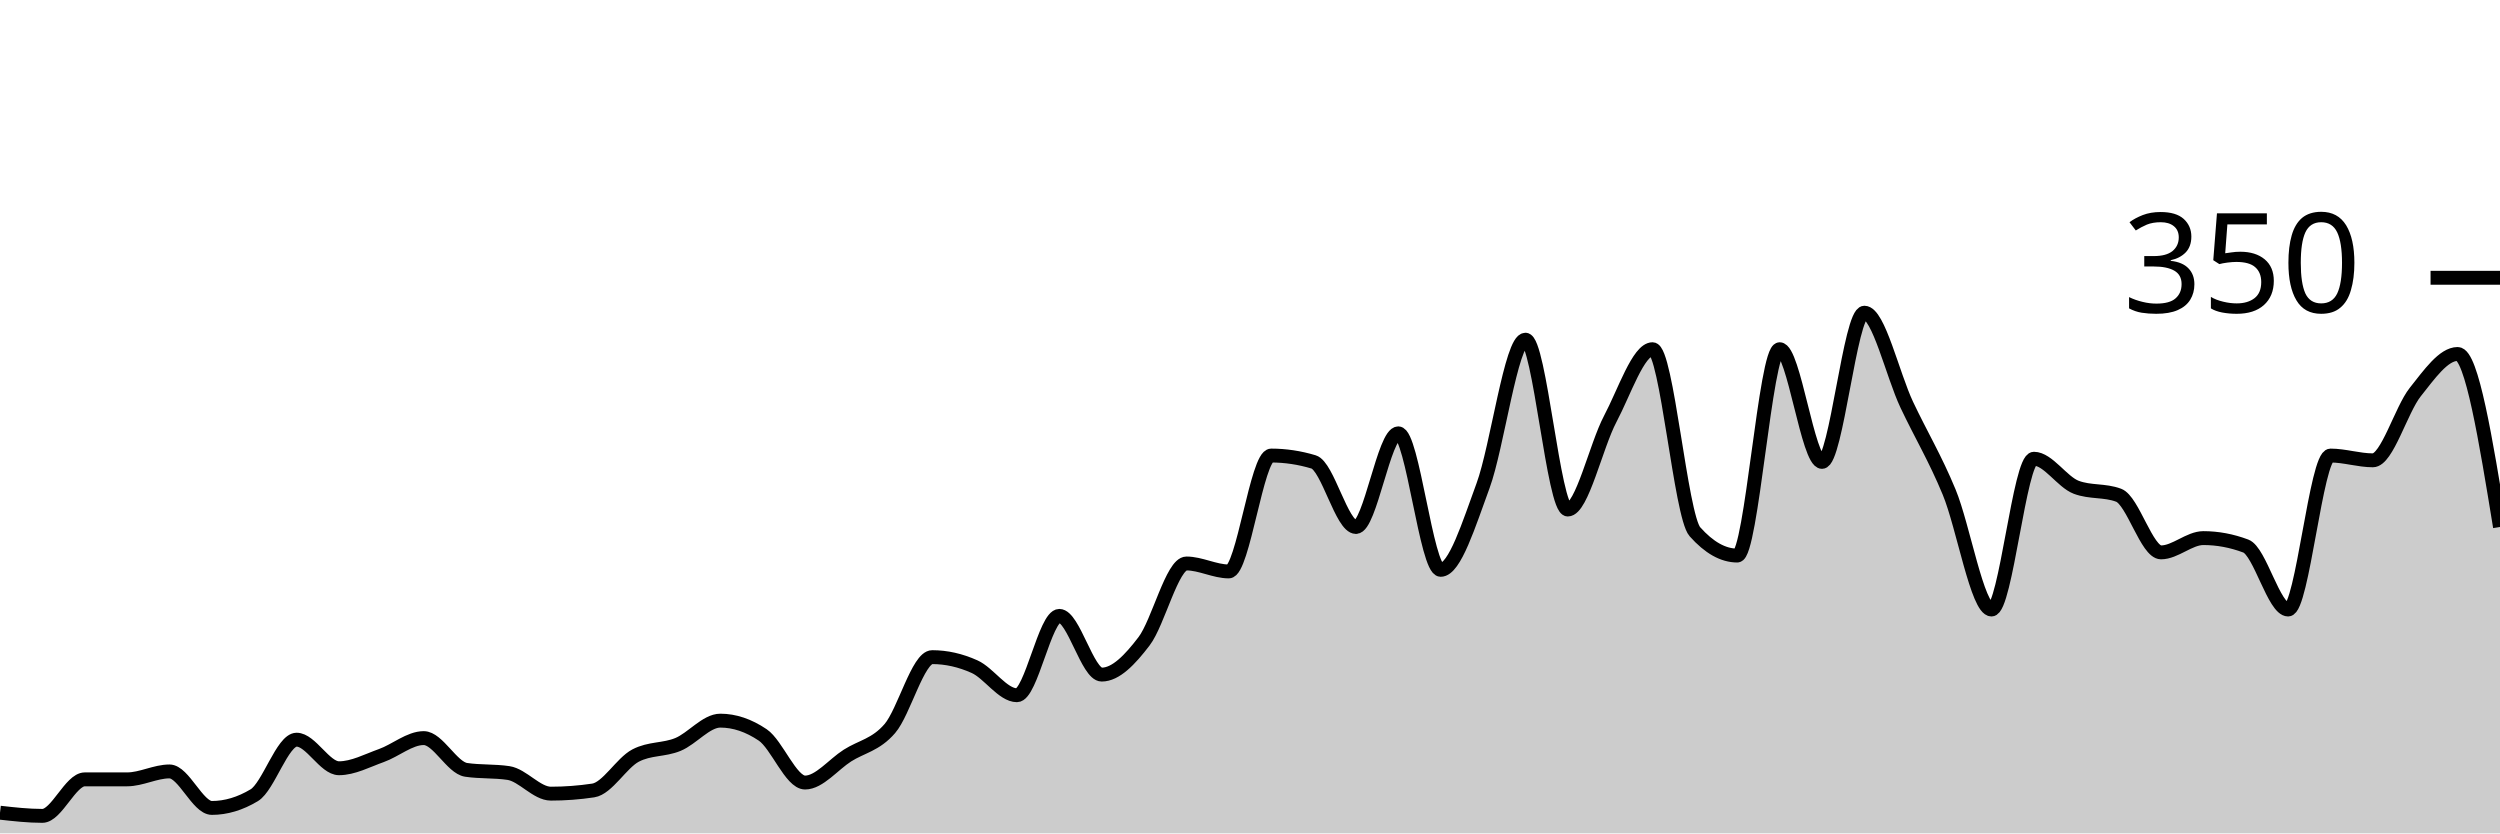
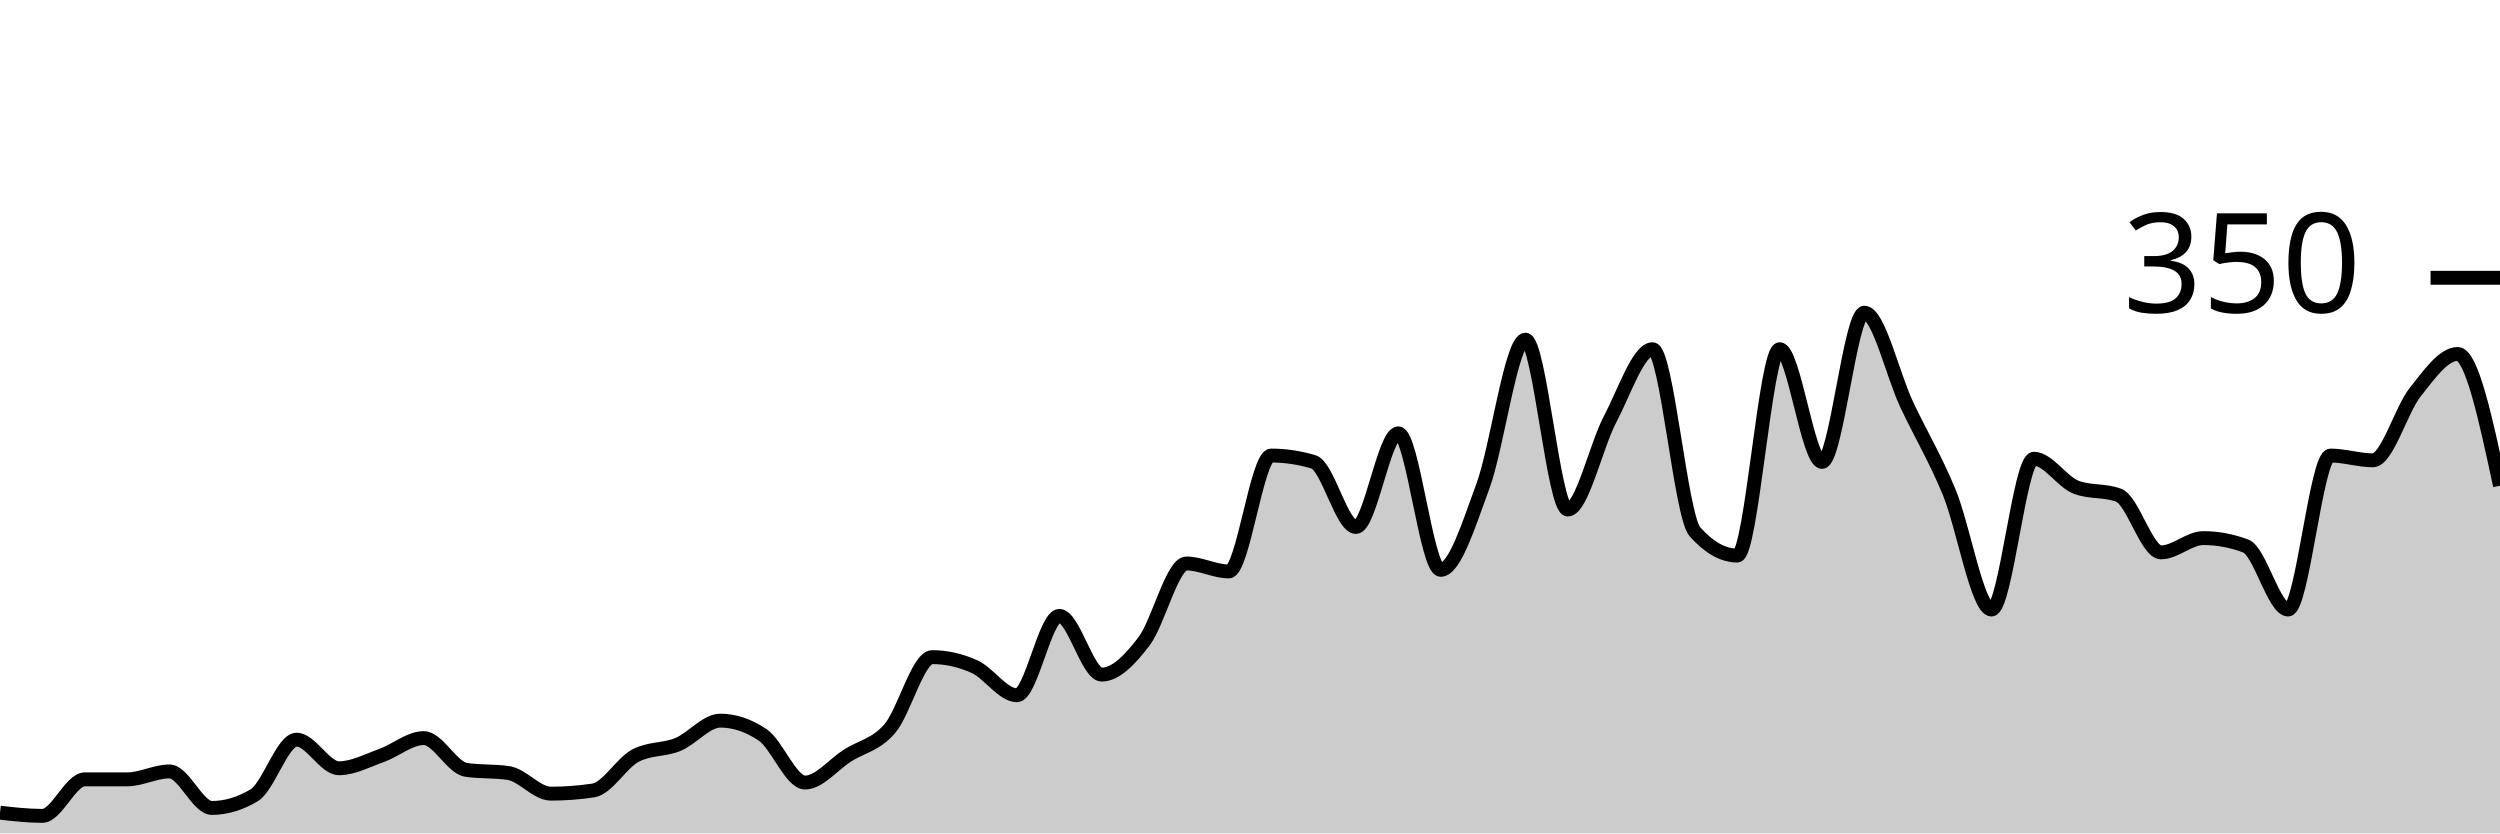
<svg xmlns="http://www.w3.org/2000/svg" viewBox="0 0 180 60">
  <g transform="translate(0,20)">
-     <path class="area" fill="rgba(0, 0, 0, 0.2)" d="M0,38.514C1.017,38.629,2.034,38.743,3.051,38.743C4.068,38.743,5.085,36.114,6.102,36.114C7.119,36.114,8.136,36.114,9.153,36.114C10.169,36.114,11.186,35.543,12.203,35.543C13.22,35.543,14.237,38.171,15.254,38.171C16.271,38.171,17.288,37.867,18.305,37.257C19.322,36.648,20.339,33.257,21.356,33.257C22.373,33.257,23.39,35.314,24.407,35.314C25.424,35.314,26.441,34.762,27.458,34.4C28.475,34.038,29.492,33.143,30.508,33.143C31.525,33.143,32.542,35.276,33.559,35.429C34.576,35.581,35.593,35.505,36.61,35.657C37.627,35.81,38.644,37.143,39.661,37.143C40.678,37.143,41.695,37.067,42.712,36.914C43.729,36.762,44.746,34.933,45.763,34.4C46.78,33.867,47.797,34.019,48.814,33.6C49.831,33.181,50.847,31.886,51.864,31.886C52.881,31.886,53.898,32.229,54.915,32.914C55.932,33.6,56.949,36.343,57.966,36.343C58.983,36.343,60,35.048,61.017,34.4C62.034,33.752,63.051,33.638,64.068,32.457C65.085,31.276,66.102,27.314,67.119,27.314C68.136,27.314,69.153,27.543,70.169,28C71.186,28.457,72.203,30.057,73.22,30.057C74.237,30.057,75.254,24.343,76.271,24.343C77.288,24.343,78.305,28.571,79.322,28.571C80.339,28.571,81.356,27.505,82.373,26.171C83.39,24.838,84.407,20.571,85.424,20.571C86.441,20.571,87.458,21.143,88.475,21.143C89.492,21.143,90.508,12.8,91.525,12.8C92.542,12.8,93.559,12.952,94.576,13.257C95.593,13.562,96.61,17.943,97.627,17.943C98.644,17.943,99.661,11.2,100.678,11.2C101.695,11.2,102.712,21.029,103.729,21.029C104.746,21.029,105.763,17.733,106.78,14.971C107.797,12.21,108.814,4.457,109.831,4.457C110.847,4.457,111.864,16.686,112.881,16.686C113.898,16.686,114.915,12.095,115.932,10.171C116.949,8.248,117.966,5.143,118.983,5.143C120,5.143,121.017,17.143,122.034,18.286C123.051,19.429,124.068,20,125.085,20C126.102,20,127.119,5.143,128.136,5.143C129.153,5.143,130.169,13.257,131.186,13.257C132.203,13.257,133.22,2.514,134.237,2.514C135.254,2.514,136.271,6.99,137.288,9.143C138.305,11.295,139.322,12.971,140.339,15.429C141.356,17.886,142.373,23.886,143.39,23.886C144.407,23.886,145.424,13.029,146.441,13.029C147.458,13.029,148.475,14.705,149.492,15.086C150.508,15.467,151.525,15.276,152.542,15.657C153.559,16.038,154.576,19.771,155.593,19.771C156.61,19.771,157.627,18.743,158.644,18.743C159.661,18.743,160.678,18.933,161.695,19.314C162.712,19.695,163.729,23.886,164.746,23.886C165.763,23.886,166.78,12.8,167.797,12.8C168.814,12.8,169.831,13.143,170.847,13.143C171.864,13.143,172.881,9.505,173.898,8.229C174.915,6.952,175.932,5.486,176.949,5.486C177.966,5.486,178.983,11.714,180,17.943L180,40C178.983,40,177.966,40,176.949,40C175.932,40,174.915,40,173.898,40C172.881,40,171.864,40,170.847,40C169.831,40,168.814,40,167.797,40C166.78,40,165.763,40,164.746,40C163.729,40,162.712,40,161.695,40C160.678,40,159.661,40,158.644,40C157.627,40,156.61,40,155.593,40C154.576,40,153.559,40,152.542,40C151.525,40,150.508,40,149.492,40C148.475,40,147.458,40,146.441,40C145.424,40,144.407,40,143.39,40C142.373,40,141.356,40,140.339,40C139.322,40,138.305,40,137.288,40C136.271,40,135.254,40,134.237,40C133.22,40,132.203,40,131.186,40C130.169,40,129.153,40,128.136,40C127.119,40,126.102,40,125.085,40C124.068,40,123.051,40,122.034,40C121.017,40,120,40,118.983,40C117.966,40,116.949,40,115.932,40C114.915,40,113.898,40,112.881,40C111.864,40,110.847,40,109.831,40C108.814,40,107.797,40,106.78,40C105.763,40,104.746,40,103.729,40C102.712,40,101.695,40,100.678,40C99.661,40,98.644,40,97.627,40C96.61,40,95.593,40,94.576,40C93.559,40,92.542,40,91.525,40C90.508,40,89.492,40,88.475,40C87.458,40,86.441,40,85.424,40C84.407,40,83.39,40,82.373,40C81.356,40,80.339,40,79.322,40C78.305,40,77.288,40,76.271,40C75.254,40,74.237,40,73.22,40C72.203,40,71.186,40,70.169,40C69.153,40,68.136,40,67.119,40C66.102,40,65.085,40,64.068,40C63.051,40,62.034,40,61.017,40C60,40,58.983,40,57.966,40C56.949,40,55.932,40,54.915,40C53.898,40,52.881,40,51.864,40C50.847,40,49.831,40,48.814,40C47.797,40,46.78,40,45.763,40C44.746,40,43.729,40,42.712,40C41.695,40,40.678,40,39.661,40C38.644,40,37.627,40,36.61,40C35.593,40,34.576,40,33.559,40C32.542,40,31.525,40,30.508,40C29.492,40,28.475,40,27.458,40C26.441,40,25.424,40,24.407,40C23.39,40,22.373,40,21.356,40C20.339,40,19.322,40,18.305,40C17.288,40,16.271,40,15.254,40C14.237,40,13.22,40,12.203,40C11.186,40,10.169,40,9.153,40C8.136,40,7.119,40,6.102,40C5.085,40,4.068,40,3.051,40C2.034,40,1.017,40,0,40Z" />
-     <path class="line" stroke="black" fill="none" d="M0,38.514C1.017,38.629,2.034,38.743,3.051,38.743C4.068,38.743,5.085,36.114,6.102,36.114C7.119,36.114,8.136,36.114,9.153,36.114C10.169,36.114,11.186,35.543,12.203,35.543C13.22,35.543,14.237,38.171,15.254,38.171C16.271,38.171,17.288,37.867,18.305,37.257C19.322,36.648,20.339,33.257,21.356,33.257C22.373,33.257,23.39,35.314,24.407,35.314C25.424,35.314,26.441,34.762,27.458,34.4C28.475,34.038,29.492,33.143,30.508,33.143C31.525,33.143,32.542,35.276,33.559,35.429C34.576,35.581,35.593,35.505,36.61,35.657C37.627,35.81,38.644,37.143,39.661,37.143C40.678,37.143,41.695,37.067,42.712,36.914C43.729,36.762,44.746,34.933,45.763,34.4C46.78,33.867,47.797,34.019,48.814,33.6C49.831,33.181,50.847,31.886,51.864,31.886C52.881,31.886,53.898,32.229,54.915,32.914C55.932,33.6,56.949,36.343,57.966,36.343C58.983,36.343,60,35.048,61.017,34.4C62.034,33.752,63.051,33.638,64.068,32.457C65.085,31.276,66.102,27.314,67.119,27.314C68.136,27.314,69.153,27.543,70.169,28C71.186,28.457,72.203,30.057,73.22,30.057C74.237,30.057,75.254,24.343,76.271,24.343C77.288,24.343,78.305,28.571,79.322,28.571C80.339,28.571,81.356,27.505,82.373,26.171C83.39,24.838,84.407,20.571,85.424,20.571C86.441,20.571,87.458,21.143,88.475,21.143C89.492,21.143,90.508,12.8,91.525,12.8C92.542,12.8,93.559,12.952,94.576,13.257C95.593,13.562,96.61,17.943,97.627,17.943C98.644,17.943,99.661,11.2,100.678,11.2C101.695,11.2,102.712,21.029,103.729,21.029C104.746,21.029,105.763,17.733,106.78,14.971C107.797,12.21,108.814,4.457,109.831,4.457C110.847,4.457,111.864,16.686,112.881,16.686C113.898,16.686,114.915,12.095,115.932,10.171C116.949,8.248,117.966,5.143,118.983,5.143C120,5.143,121.017,17.143,122.034,18.286C123.051,19.429,124.068,20,125.085,20C126.102,20,127.119,5.143,128.136,5.143C129.153,5.143,130.169,13.257,131.186,13.257C132.203,13.257,133.22,2.514,134.237,2.514C135.254,2.514,136.271,6.99,137.288,9.143C138.305,11.295,139.322,12.971,140.339,15.429C141.356,17.886,142.373,23.886,143.39,23.886C144.407,23.886,145.424,13.029,146.441,13.029C147.458,13.029,148.475,14.705,149.492,15.086C150.508,15.467,151.525,15.276,152.542,15.657C153.559,16.038,154.576,19.771,155.593,19.771C156.61,19.771,157.627,18.743,158.644,18.743C159.661,18.743,160.678,18.933,161.695,19.314C162.712,19.695,163.729,23.886,164.746,23.886C165.763,23.886,166.78,12.8,167.797,12.8C168.814,12.8,169.831,13.143,170.847,13.143C171.864,13.143,172.881,9.505,173.898,8.229C174.915,6.952,175.932,5.486,176.949,5.486C177.966,5.486,178.983,11.714,180,17.943" />
+     <path class="area" fill="rgba(0, 0, 0, 0.2)" d="M0,38.514C1.017,38.629,2.034,38.743,3.051,38.743C4.068,38.743,5.085,36.114,6.102,36.114C7.119,36.114,8.136,36.114,9.153,36.114C10.169,36.114,11.186,35.543,12.203,35.543C13.22,35.543,14.237,38.171,15.254,38.171C16.271,38.171,17.288,37.867,18.305,37.257C19.322,36.648,20.339,33.257,21.356,33.257C22.373,33.257,23.39,35.314,24.407,35.314C25.424,35.314,26.441,34.762,27.458,34.4C28.475,34.038,29.492,33.143,30.508,33.143C31.525,33.143,32.542,35.276,33.559,35.429C34.576,35.581,35.593,35.505,36.61,35.657C37.627,35.81,38.644,37.143,39.661,37.143C40.678,37.143,41.695,37.067,42.712,36.914C43.729,36.762,44.746,34.933,45.763,34.4C46.78,33.867,47.797,34.019,48.814,33.6C49.831,33.181,50.847,31.886,51.864,31.886C52.881,31.886,53.898,32.229,54.915,32.914C55.932,33.6,56.949,36.343,57.966,36.343C58.983,36.343,60,35.048,61.017,34.4C62.034,33.752,63.051,33.638,64.068,32.457C65.085,31.276,66.102,27.314,67.119,27.314C68.136,27.314,69.153,27.543,70.169,28C71.186,28.457,72.203,30.057,73.22,30.057C74.237,30.057,75.254,24.343,76.271,24.343C77.288,24.343,78.305,28.571,79.322,28.571C80.339,28.571,81.356,27.505,82.373,26.171C83.39,24.838,84.407,20.571,85.424,20.571C86.441,20.571,87.458,21.143,88.475,21.143C89.492,21.143,90.508,12.8,91.525,12.8C92.542,12.8,93.559,12.952,94.576,13.257C95.593,13.562,96.61,17.943,97.627,17.943C98.644,17.943,99.661,11.2,100.678,11.2C101.695,11.2,102.712,21.029,103.729,21.029C104.746,21.029,105.763,17.733,106.78,14.971C107.797,12.21,108.814,4.457,109.831,4.457C110.847,4.457,111.864,16.686,112.881,16.686C113.898,16.686,114.915,12.095,115.932,10.171C116.949,8.248,117.966,5.143,118.983,5.143C120,5.143,121.017,17.143,122.034,18.286C123.051,19.429,124.068,20,125.085,20C126.102,20,127.119,5.143,128.136,5.143C129.153,5.143,130.169,13.257,131.186,13.257C132.203,13.257,133.22,2.514,134.237,2.514C135.254,2.514,136.271,6.99,137.288,9.143C138.305,11.295,139.322,12.971,140.339,15.429C141.356,17.886,142.373,23.886,143.39,23.886C144.407,23.886,145.424,13.029,146.441,13.029C147.458,13.029,148.475,14.705,149.492,15.086C150.508,15.467,151.525,15.276,152.542,15.657C153.559,16.038,154.576,19.771,155.593,19.771C156.61,19.771,157.627,18.743,158.644,18.743C159.661,18.743,160.678,18.933,161.695,19.314C162.712,19.695,163.729,23.886,164.746,23.886C165.763,23.886,166.78,12.8,167.797,12.8C168.814,12.8,169.831,13.143,170.847,13.143C171.864,13.143,172.881,9.505,173.898,8.229C174.915,6.952,175.932,5.486,176.949,5.486C177.966,5.486,178.983,10.229,180,14.971L180,40C178.983,40,177.966,40,176.949,40C175.932,40,174.915,40,173.898,40C172.881,40,171.864,40,170.847,40C169.831,40,168.814,40,167.797,40C166.78,40,165.763,40,164.746,40C163.729,40,162.712,40,161.695,40C160.678,40,159.661,40,158.644,40C157.627,40,156.61,40,155.593,40C154.576,40,153.559,40,152.542,40C151.525,40,150.508,40,149.492,40C148.475,40,147.458,40,146.441,40C145.424,40,144.407,40,143.39,40C142.373,40,141.356,40,140.339,40C139.322,40,138.305,40,137.288,40C136.271,40,135.254,40,134.237,40C133.22,40,132.203,40,131.186,40C130.169,40,129.153,40,128.136,40C127.119,40,126.102,40,125.085,40C124.068,40,123.051,40,122.034,40C121.017,40,120,40,118.983,40C117.966,40,116.949,40,115.932,40C114.915,40,113.898,40,112.881,40C111.864,40,110.847,40,109.831,40C108.814,40,107.797,40,106.78,40C105.763,40,104.746,40,103.729,40C102.712,40,101.695,40,100.678,40C99.661,40,98.644,40,97.627,40C96.61,40,95.593,40,94.576,40C93.559,40,92.542,40,91.525,40C90.508,40,89.492,40,88.475,40C87.458,40,86.441,40,85.424,40C84.407,40,83.39,40,82.373,40C81.356,40,80.339,40,79.322,40C78.305,40,77.288,40,76.271,40C75.254,40,74.237,40,73.22,40C72.203,40,71.186,40,70.169,40C69.153,40,68.136,40,67.119,40C66.102,40,65.085,40,64.068,40C63.051,40,62.034,40,61.017,40C60,40,58.983,40,57.966,40C56.949,40,55.932,40,54.915,40C53.898,40,52.881,40,51.864,40C50.847,40,49.831,40,48.814,40C47.797,40,46.78,40,45.763,40C44.746,40,43.729,40,42.712,40C41.695,40,40.678,40,39.661,40C38.644,40,37.627,40,36.61,40C35.593,40,34.576,40,33.559,40C32.542,40,31.525,40,30.508,40C29.492,40,28.475,40,27.458,40C26.441,40,25.424,40,24.407,40C23.39,40,22.373,40,21.356,40C20.339,40,19.322,40,18.305,40C17.288,40,16.271,40,15.254,40C14.237,40,13.22,40,12.203,40C11.186,40,10.169,40,9.153,40C8.136,40,7.119,40,6.102,40C5.085,40,4.068,40,3.051,40C2.034,40,1.017,40,0,40Z" />
+     <path class="line" stroke="black" fill="none" d="M0,38.514C1.017,38.629,2.034,38.743,3.051,38.743C4.068,38.743,5.085,36.114,6.102,36.114C7.119,36.114,8.136,36.114,9.153,36.114C10.169,36.114,11.186,35.543,12.203,35.543C13.22,35.543,14.237,38.171,15.254,38.171C16.271,38.171,17.288,37.867,18.305,37.257C19.322,36.648,20.339,33.257,21.356,33.257C22.373,33.257,23.39,35.314,24.407,35.314C25.424,35.314,26.441,34.762,27.458,34.4C28.475,34.038,29.492,33.143,30.508,33.143C31.525,33.143,32.542,35.276,33.559,35.429C34.576,35.581,35.593,35.505,36.61,35.657C37.627,35.81,38.644,37.143,39.661,37.143C40.678,37.143,41.695,37.067,42.712,36.914C43.729,36.762,44.746,34.933,45.763,34.4C46.78,33.867,47.797,34.019,48.814,33.6C49.831,33.181,50.847,31.886,51.864,31.886C52.881,31.886,53.898,32.229,54.915,32.914C55.932,33.6,56.949,36.343,57.966,36.343C58.983,36.343,60,35.048,61.017,34.4C62.034,33.752,63.051,33.638,64.068,32.457C65.085,31.276,66.102,27.314,67.119,27.314C68.136,27.314,69.153,27.543,70.169,28C71.186,28.457,72.203,30.057,73.22,30.057C74.237,30.057,75.254,24.343,76.271,24.343C77.288,24.343,78.305,28.571,79.322,28.571C80.339,28.571,81.356,27.505,82.373,26.171C83.39,24.838,84.407,20.571,85.424,20.571C86.441,20.571,87.458,21.143,88.475,21.143C89.492,21.143,90.508,12.8,91.525,12.8C92.542,12.8,93.559,12.952,94.576,13.257C95.593,13.562,96.61,17.943,97.627,17.943C98.644,17.943,99.661,11.2,100.678,11.2C101.695,11.2,102.712,21.029,103.729,21.029C104.746,21.029,105.763,17.733,106.78,14.971C107.797,12.21,108.814,4.457,109.831,4.457C110.847,4.457,111.864,16.686,112.881,16.686C113.898,16.686,114.915,12.095,115.932,10.171C116.949,8.248,117.966,5.143,118.983,5.143C120,5.143,121.017,17.143,122.034,18.286C123.051,19.429,124.068,20,125.085,20C126.102,20,127.119,5.143,128.136,5.143C129.153,5.143,130.169,13.257,131.186,13.257C132.203,13.257,133.22,2.514,134.237,2.514C135.254,2.514,136.271,6.99,137.288,9.143C138.305,11.295,139.322,12.971,140.339,15.429C141.356,17.886,142.373,23.886,143.39,23.886C144.407,23.886,145.424,13.029,146.441,13.029C147.458,13.029,148.475,14.705,149.492,15.086C150.508,15.467,151.525,15.276,152.542,15.657C153.559,16.038,154.576,19.771,155.593,19.771C156.61,19.771,157.627,18.743,158.644,18.743C159.661,18.743,160.678,18.933,161.695,19.314C162.712,19.695,163.729,23.886,164.746,23.886C165.763,23.886,166.78,12.8,167.797,12.8C168.814,12.8,169.831,13.143,170.847,13.143C171.864,13.143,172.881,9.505,173.898,8.229C174.915,6.952,175.932,5.486,176.949,5.486C177.966,5.486,178.983,10.229,180,14.971" />
    <path class="axis-ceiling" stroke-width="1" stroke="black" fill="none" d="M175,0L180,0" />
    <text class="axis-ceiling-label" font-family="sans-serif" text-anchor="end" font-size="10px" x="170" y="2.5">350</text>
  </g>
</svg>
